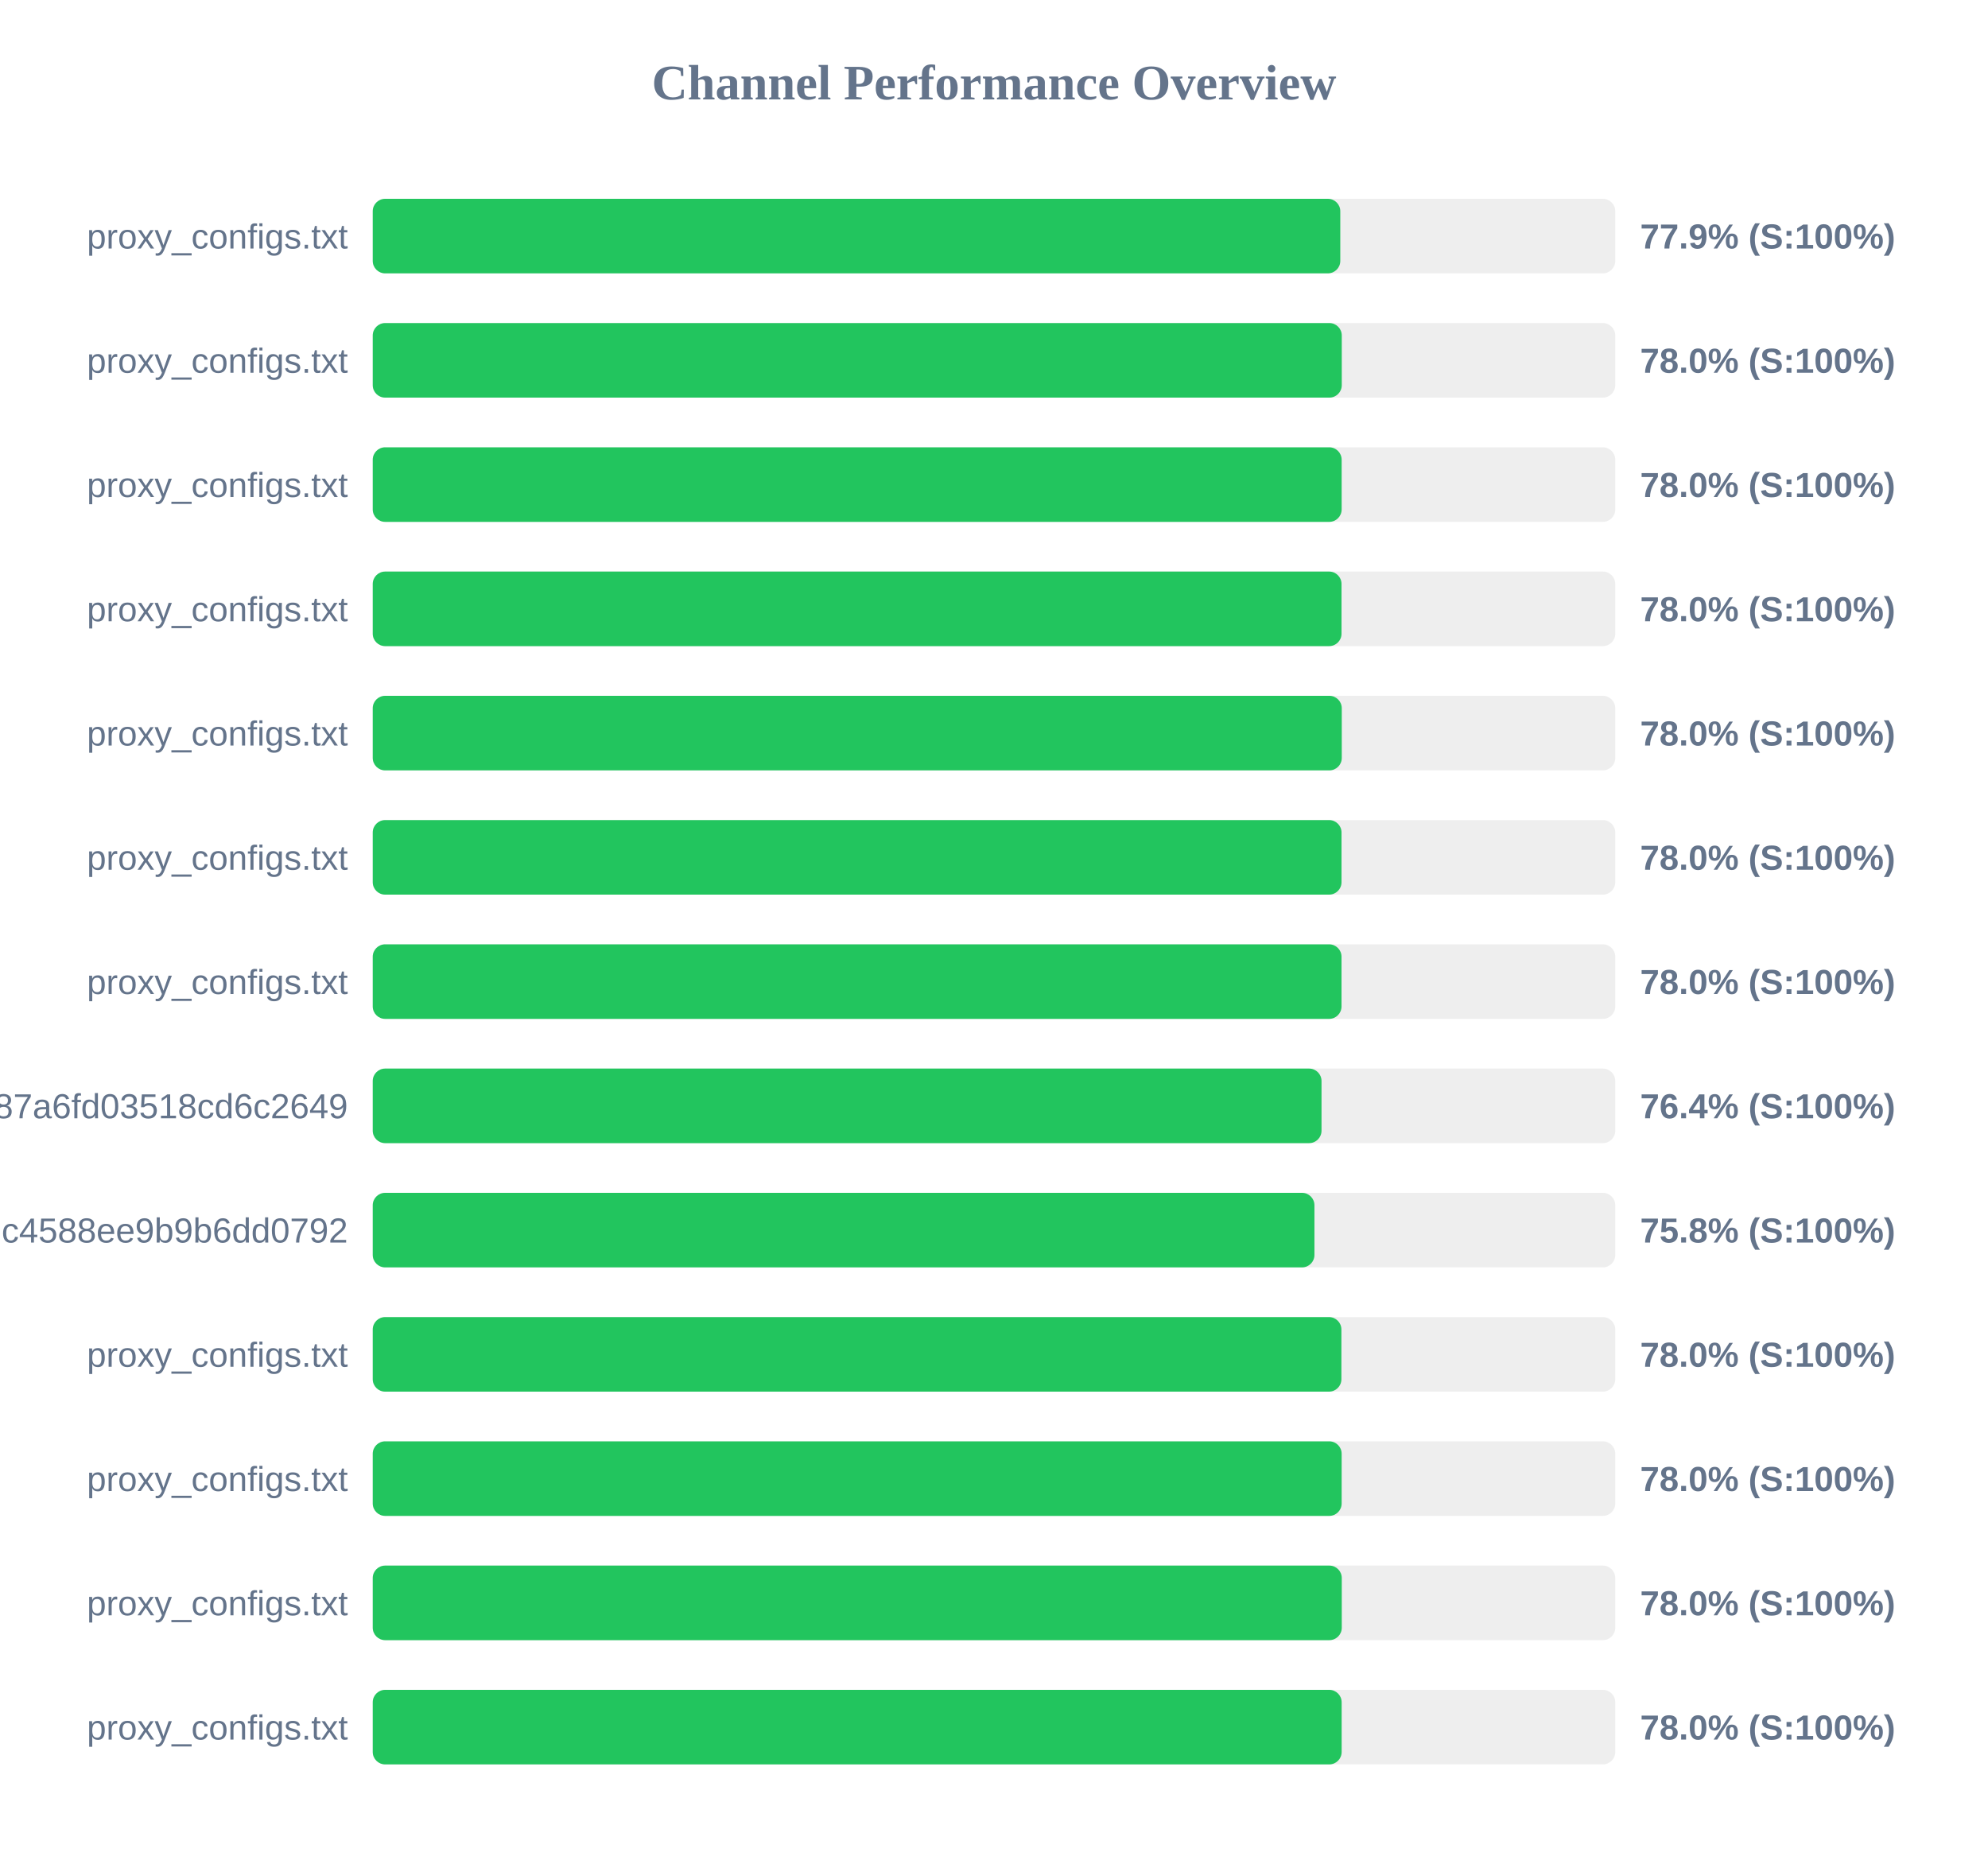
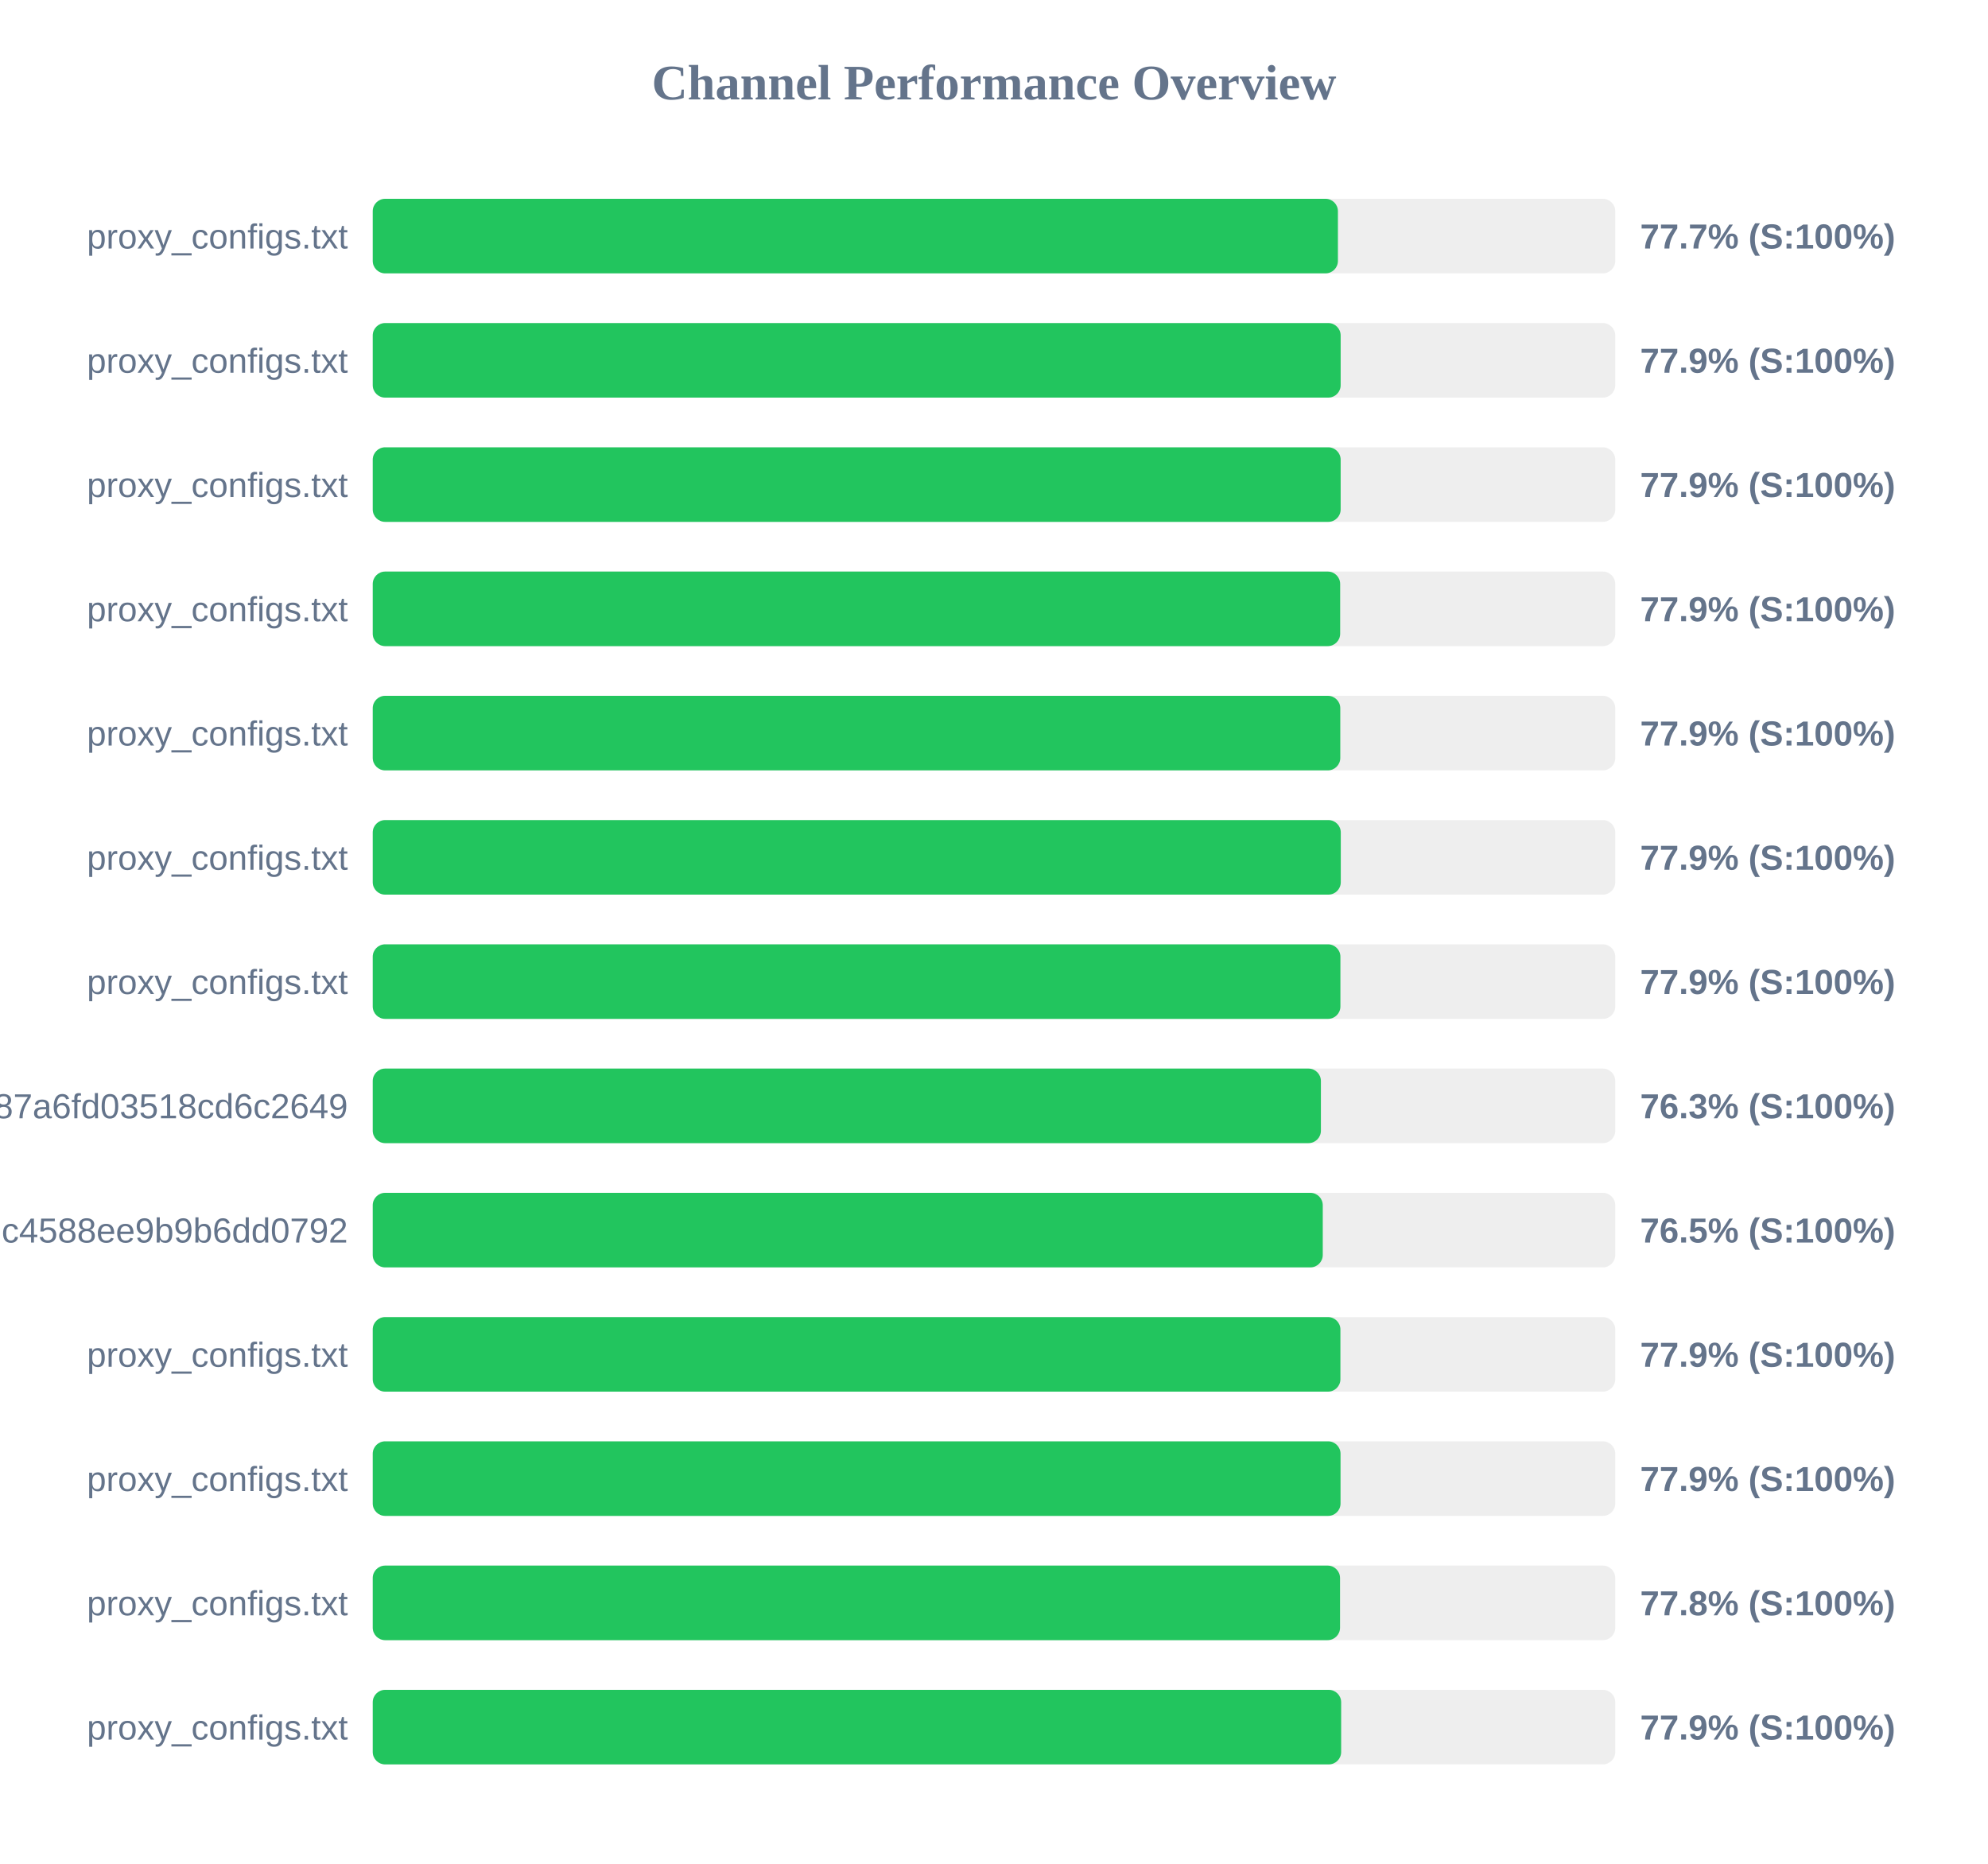
<svg xmlns="http://www.w3.org/2000/svg" width="800" height="750" version="1.1">
  <style>
        .row { font: 14px Arial; fill: #64748b; }
        .score { font: bold 14px Arial; fill: #64748b; }
    </style>
  <text x="400" y="40" text-anchor="middle" font-size="20px" font-weight="bold" fill="#64748b">Channel Performance Overview</text>
  <rect x="150" y="80" width="500" height="30" fill="#eee" rx="5" />
-   <rect x="150" y="80" width="389.35" height="30" fill="#22c55e" rx="5" />
+   <rect x="150" y="80" width="388.4" height="30" fill="#22c55e" rx="5" />
  <text x="140" y="100" text-anchor="end" class="row">proxy_configs.txt</text>
-   <text x="660" y="100" text-anchor="start" class="score">77.9% (S:100%)</text>
+   <text x="660" y="100" text-anchor="start" class="score">77.7% (S:100%)</text>
  <rect x="150" y="130" width="500" height="30" fill="#eee" rx="5" />
-   <rect x="150" y="130" width="389.95" height="30" fill="#22c55e" rx="5" />
+   <rect x="150" y="130" width="389.5" height="30" fill="#22c55e" rx="5" />
  <text x="140" y="150" text-anchor="end" class="row">proxy_configs.txt</text>
-   <text x="660" y="150" text-anchor="start" class="score">78.0% (S:100%)</text>
+   <text x="660" y="150" text-anchor="start" class="score">77.9% (S:100%)</text>
  <rect x="150" y="180" width="500" height="30" fill="#eee" rx="5" />
-   <rect x="150" y="180" width="389.9" height="30" fill="#22c55e" rx="5" />
+   <rect x="150" y="180" width="389.5" height="30" fill="#22c55e" rx="5" />
  <text x="140" y="200" text-anchor="end" class="row">proxy_configs.txt</text>
-   <text x="660" y="200" text-anchor="start" class="score">78.0% (S:100%)</text>
+   <text x="660" y="200" text-anchor="start" class="score">77.9% (S:100%)</text>
  <rect x="150" y="230" width="500" height="30" fill="#eee" rx="5" />
-   <rect x="150" y="230" width="389.85" height="30" fill="#22c55e" rx="5" />
+   <rect x="150" y="230" width="389.3" height="30" fill="#22c55e" rx="5" />
  <text x="140" y="250" text-anchor="end" class="row">proxy_configs.txt</text>
-   <text x="660" y="250" text-anchor="start" class="score">78.0% (S:100%)</text>
+   <text x="660" y="250" text-anchor="start" class="score">77.9% (S:100%)</text>
  <rect x="150" y="280" width="500" height="30" fill="#eee" rx="5" />
-   <rect x="150" y="280" width="389.95" height="30" fill="#22c55e" rx="5" />
+   <rect x="150" y="280" width="389.35" height="30" fill="#22c55e" rx="5" />
  <text x="140" y="300" text-anchor="end" class="row">proxy_configs.txt</text>
-   <text x="660" y="300" text-anchor="start" class="score">78.0% (S:100%)</text>
+   <text x="660" y="300" text-anchor="start" class="score">77.9% (S:100%)</text>
  <rect x="150" y="330" width="500" height="30" fill="#eee" rx="5" />
-   <rect x="150" y="330" width="389.85" height="30" fill="#22c55e" rx="5" />
+   <rect x="150" y="330" width="389.55" height="30" fill="#22c55e" rx="5" />
  <text x="140" y="350" text-anchor="end" class="row">proxy_configs.txt</text>
-   <text x="660" y="350" text-anchor="start" class="score">78.0% (S:100%)</text>
+   <text x="660" y="350" text-anchor="start" class="score">77.9% (S:100%)</text>
  <rect x="150" y="380" width="500" height="30" fill="#eee" rx="5" />
-   <rect x="150" y="380" width="389.85" height="30" fill="#22c55e" rx="5" />
+   <rect x="150" y="380" width="389.4" height="30" fill="#22c55e" rx="5" />
  <text x="140" y="400" text-anchor="end" class="row">proxy_configs.txt</text>
-   <text x="660" y="400" text-anchor="start" class="score">78.0% (S:100%)</text>
+   <text x="660" y="400" text-anchor="start" class="score">77.9% (S:100%)</text>
  <rect x="150" y="430" width="500" height="30" fill="#eee" rx="5" />
-   <rect x="150" y="430" width="381.8" height="30" fill="#22c55e" rx="5" />
+   <rect x="150" y="430" width="381.55" height="30" fill="#22c55e" rx="5" />
  <text x="140" y="450" text-anchor="end" class="row">subscribe?token=a65ab3a38c5b887a6fd03518cd6c2649</text>
-   <text x="660" y="450" text-anchor="start" class="score">76.4% (S:100%)</text>
+   <text x="660" y="450" text-anchor="start" class="score">76.3% (S:100%)</text>
  <rect x="150" y="480" width="500" height="30" fill="#eee" rx="5" />
-   <rect x="150" y="480" width="378.95" height="30" fill="#22c55e" rx="5" />
+   <rect x="150" y="480" width="382.3" height="30" fill="#22c55e" rx="5" />
  <text x="140" y="500" text-anchor="end" class="row">86fcb010421641c4588ee9b9b6dd0792</text>
-   <text x="660" y="500" text-anchor="start" class="score">75.8% (S:100%)</text>
+   <text x="660" y="500" text-anchor="start" class="score">76.5% (S:100%)</text>
  <rect x="150" y="530" width="500" height="30" fill="#eee" rx="5" />
-   <rect x="150" y="530" width="389.8" height="30" fill="#22c55e" rx="5" />
+   <rect x="150" y="530" width="389.4" height="30" fill="#22c55e" rx="5" />
  <text x="140" y="550" text-anchor="end" class="row">proxy_configs.txt</text>
-   <text x="660" y="550" text-anchor="start" class="score">78.0% (S:100%)</text>
+   <text x="660" y="550" text-anchor="start" class="score">77.9% (S:100%)</text>
  <rect x="150" y="580" width="500" height="30" fill="#eee" rx="5" />
-   <rect x="150" y="580" width="389.9" height="30" fill="#22c55e" rx="5" />
+   <rect x="150" y="580" width="389.45" height="30" fill="#22c55e" rx="5" />
  <text x="140" y="600" text-anchor="end" class="row">proxy_configs.txt</text>
-   <text x="660" y="600" text-anchor="start" class="score">78.0% (S:100%)</text>
+   <text x="660" y="600" text-anchor="start" class="score">77.9% (S:100%)</text>
  <rect x="150" y="630" width="500" height="30" fill="#eee" rx="5" />
-   <rect x="150" y="630" width="389.95" height="30" fill="#22c55e" rx="5" />
+   <rect x="150" y="630" width="389.25" height="30" fill="#22c55e" rx="5" />
  <text x="140" y="650" text-anchor="end" class="row">proxy_configs.txt</text>
-   <text x="660" y="650" text-anchor="start" class="score">78.0% (S:100%)</text>
+   <text x="660" y="650" text-anchor="start" class="score">77.8% (S:100%)</text>
  <rect x="150" y="680" width="500" height="30" fill="#eee" rx="5" />
-   <rect x="150" y="680" width="389.9" height="30" fill="#22c55e" rx="5" />
+   <rect x="150" y="680" width="389.7" height="30" fill="#22c55e" rx="5" />
  <text x="140" y="700" text-anchor="end" class="row">proxy_configs.txt</text>
-   <text x="660" y="700" text-anchor="start" class="score">78.0% (S:100%)</text>
+   <text x="660" y="700" text-anchor="start" class="score">77.9% (S:100%)</text>
</svg>
